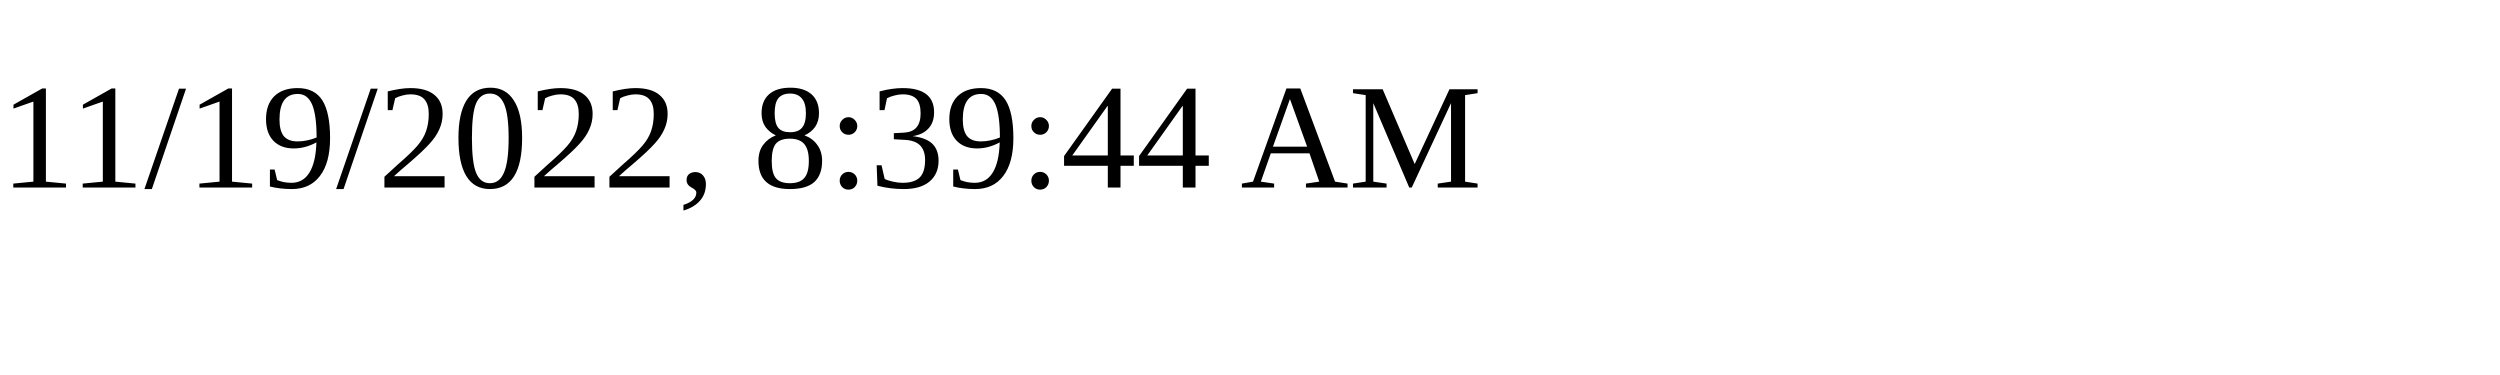
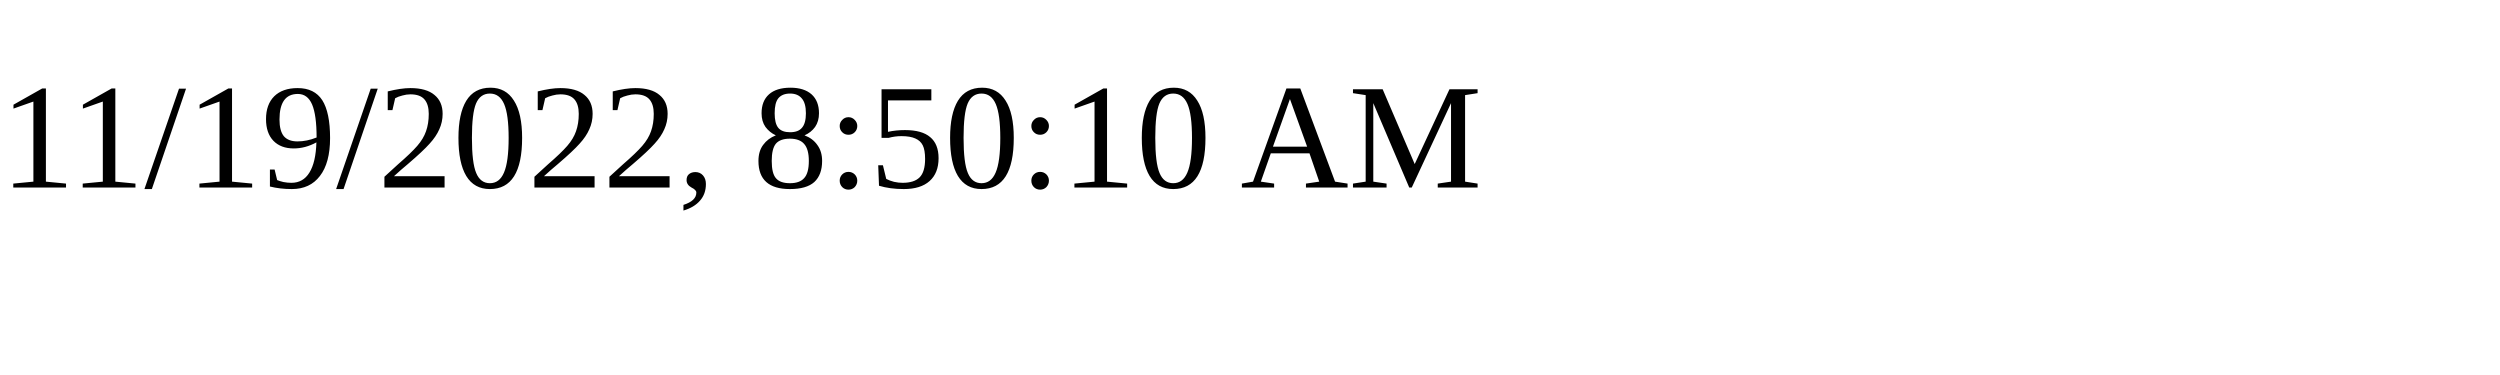
<svg xmlns="http://www.w3.org/2000/svg" height="30" width="200">
-   <text x="0" y="15">11/19/2022, 8:39:44 AM</text>
+   <text x="0" y="15">11/19/2022, 8:50:10 AM</text>
</svg>
